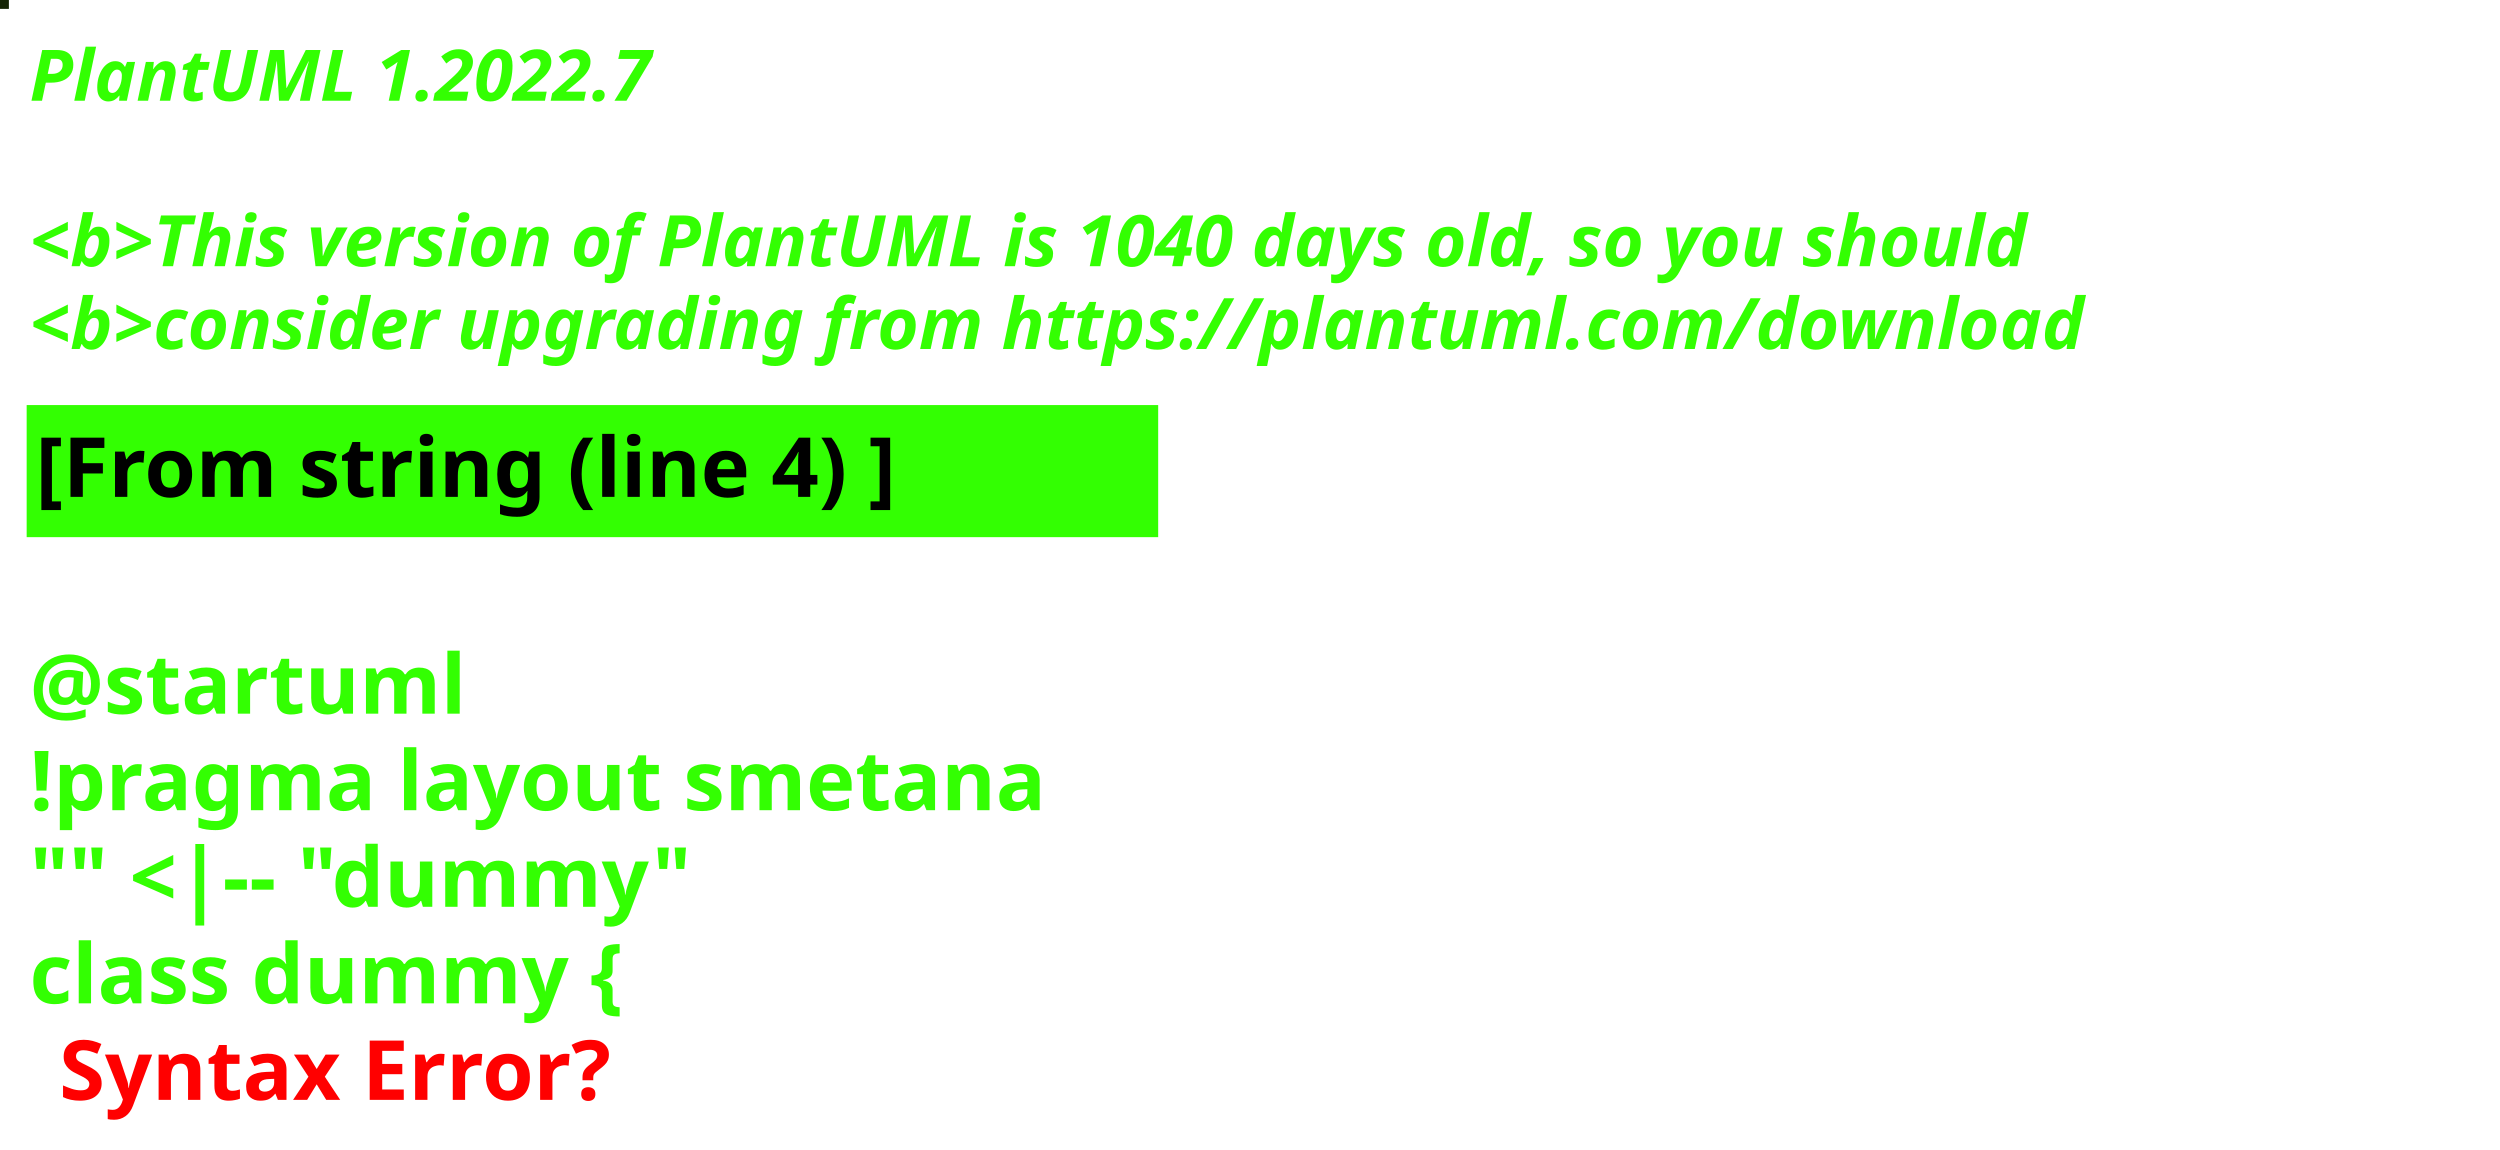
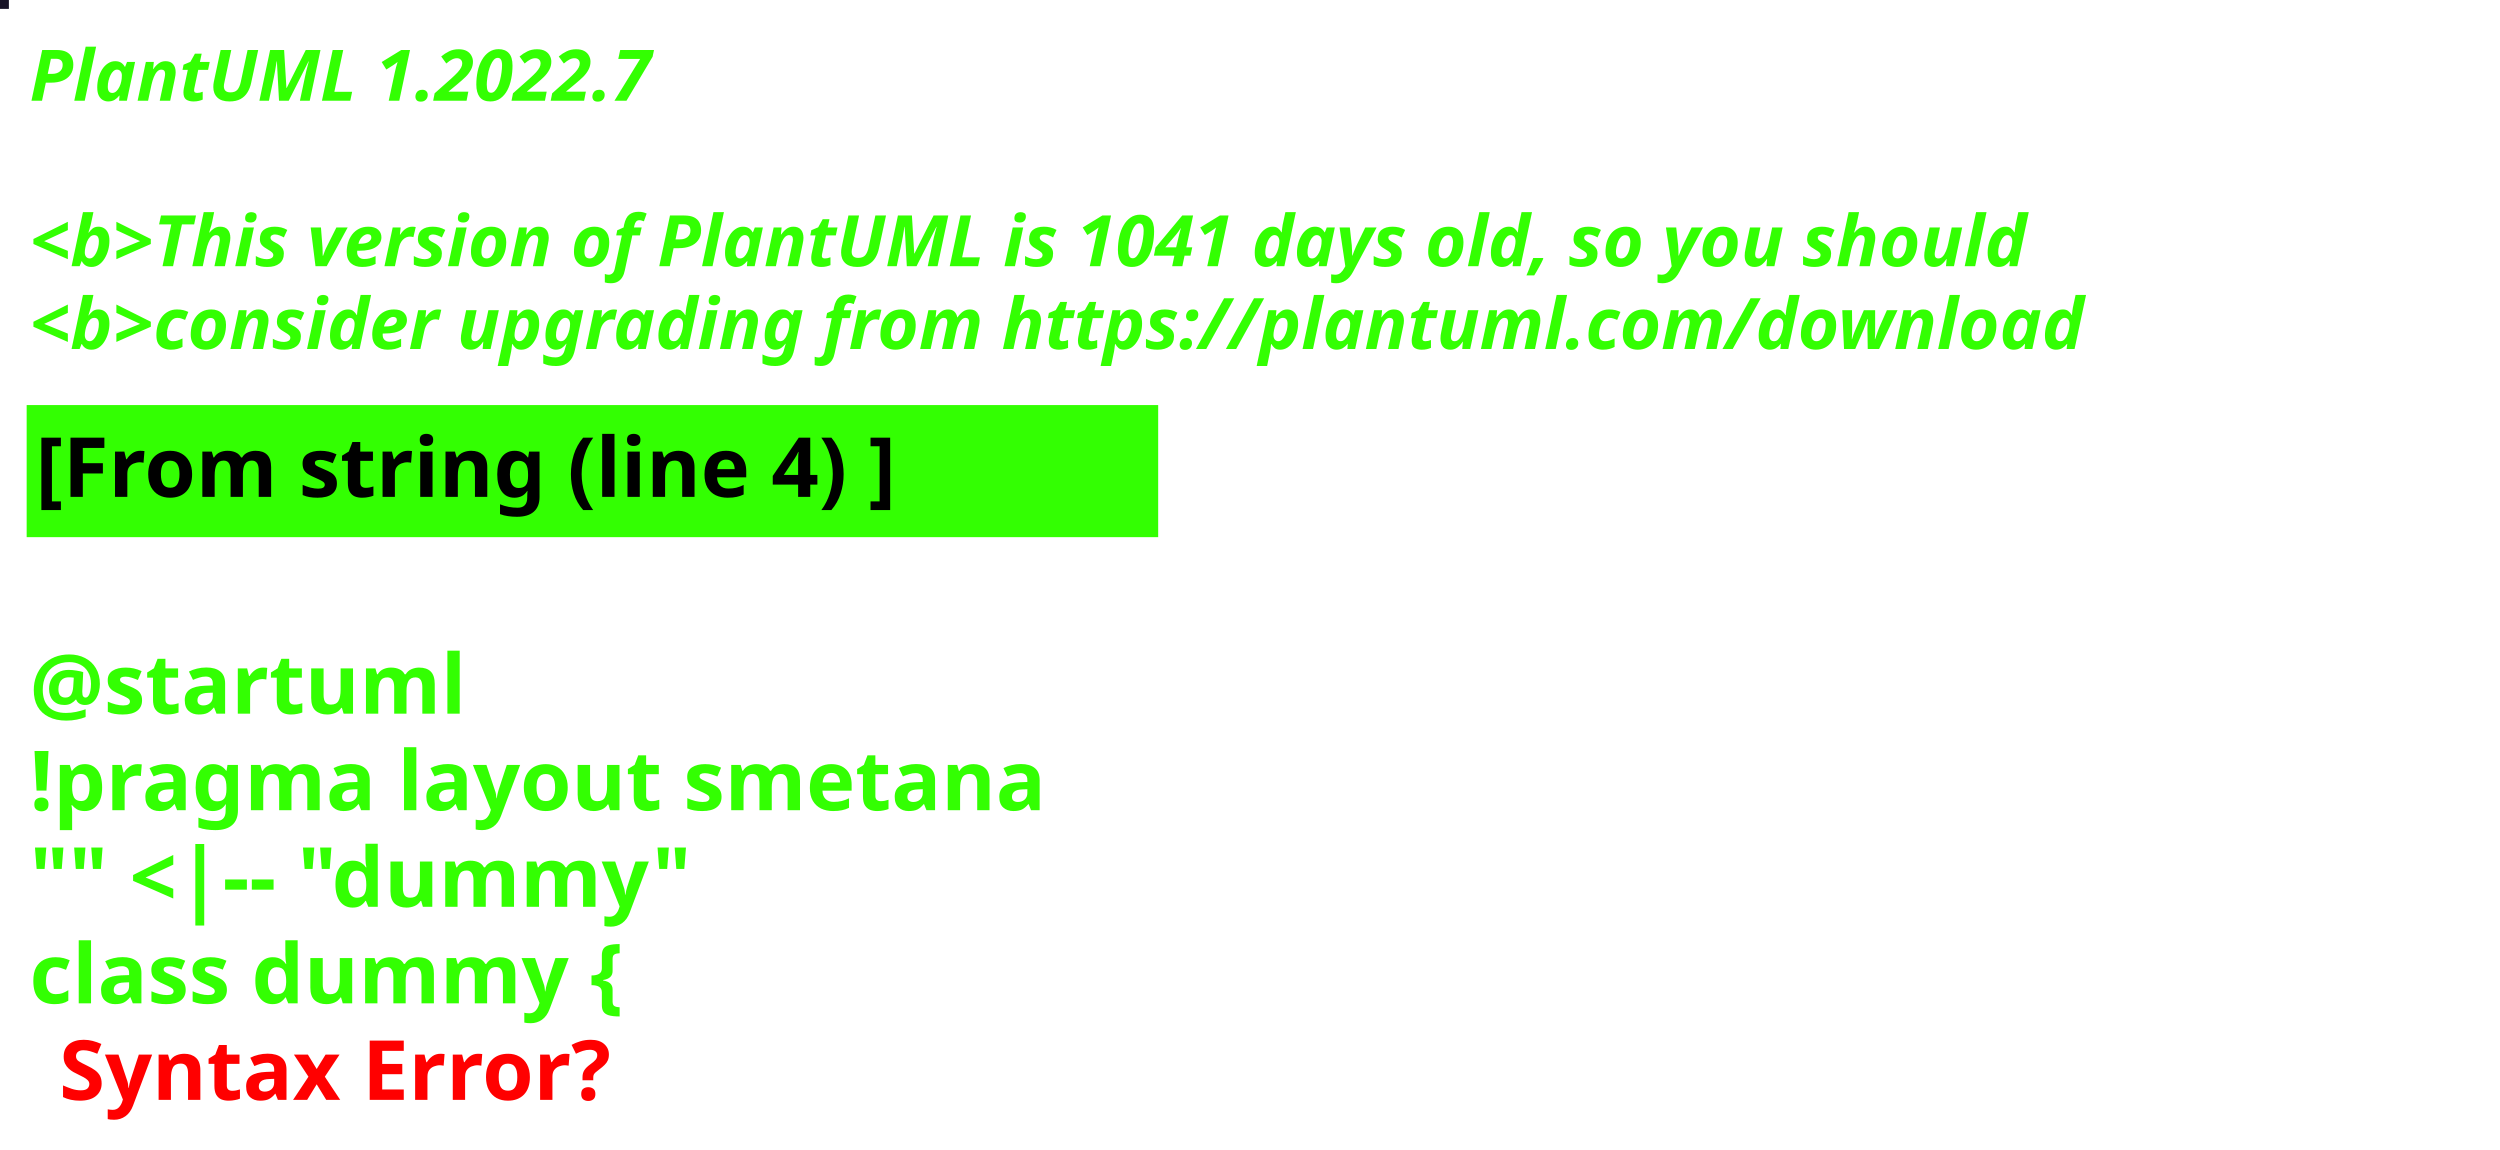
<svg xmlns="http://www.w3.org/2000/svg" contentStyleType="text/css" height="194px" preserveAspectRatio="none" style="width:422px;height:194px;background:#000000;" version="1.1" viewBox="0 0 422 194" width="422px" zoomAndPan="magnify">
  <defs />
  <g>
-     <rect fill="#152505" height="1" style="stroke:#152505;stroke-width:1.0;" width="1" x="0" y="0" />
+     <rect fill="#181427" height="1" style="stroke:#181427;stroke-width:1.0;" width="1" x="0" y="0" />
    <text fill="#33FF02" font-family="sans-serif" font-size="12" font-style="italic" font-weight="bold" lengthAdjust="spacing" textLength="127" x="5" y="17">PlantUML 1.2022.7</text>
    <text fill="#33FF02" font-family="sans-serif" font-size="12" font-style="italic" font-weight="bold" lengthAdjust="spacing" textLength="4" x="5" y="30.969"> </text>
-     <text fill="#33FF02" font-family="sans-serif" font-size="12" font-style="italic" font-weight="bold" lengthAdjust="spacing" textLength="407" x="5" y="44.938">&lt;b&gt;This version of PlantUML is 1040 days old, so you should</text>
+     <text fill="#33FF02" font-family="sans-serif" font-size="12" font-style="italic" font-weight="bold" lengthAdjust="spacing" textLength="407" x="5" y="44.938">&lt;b&gt;This version of PlantUML is 1041 days old, so you should</text>
    <text fill="#33FF02" font-family="sans-serif" font-size="12" font-style="italic" font-weight="bold" lengthAdjust="spacing" textLength="408" x="5" y="58.906">&lt;b&gt;consider upgrading from https://plantuml.com/download</text>
    <rect fill="#33FF02" height="21.297" style="stroke:#33FF02;stroke-width:1.0;" width="190" x="5" y="68.875" />
    <text fill="#000000" font-family="sans-serif" font-size="14" font-weight="bold" lengthAdjust="spacing" textLength="168" x="6" y="83.875">[From string (line 4) ]</text>
    <text fill="#33FF02" font-family="sans-serif" font-size="14" font-weight="bold" lengthAdjust="spacing" textLength="5" x="5" y="104.172"> </text>
    <text fill="#33FF02" font-family="sans-serif" font-size="14" font-weight="bold" lengthAdjust="spacing" textLength="79" x="5" y="120.469">@startuml</text>
    <text fill="#33FF02" font-family="sans-serif" font-size="14" font-weight="bold" lengthAdjust="spacing" textLength="190" x="5" y="136.766">!pragma layout smetana</text>
    <text fill="#33FF02" font-family="sans-serif" font-size="14" font-weight="bold" lengthAdjust="spacing" textLength="124" x="5" y="153.062">"" &lt;|-- "dummy"</text>
    <text fill="#33FF02" font-family="sans-serif" font-size="14" font-weight="bold" lengthAdjust="spacing" text-decoration="wavy underline" textLength="117" x="5" y="169.359">class dummy {</text>
    <text fill="#FF0000" font-family="sans-serif" font-size="14" font-weight="bold" lengthAdjust="spacing" textLength="106" x="10" y="185.656">Syntax Error?</text>
  </g>
</svg>
